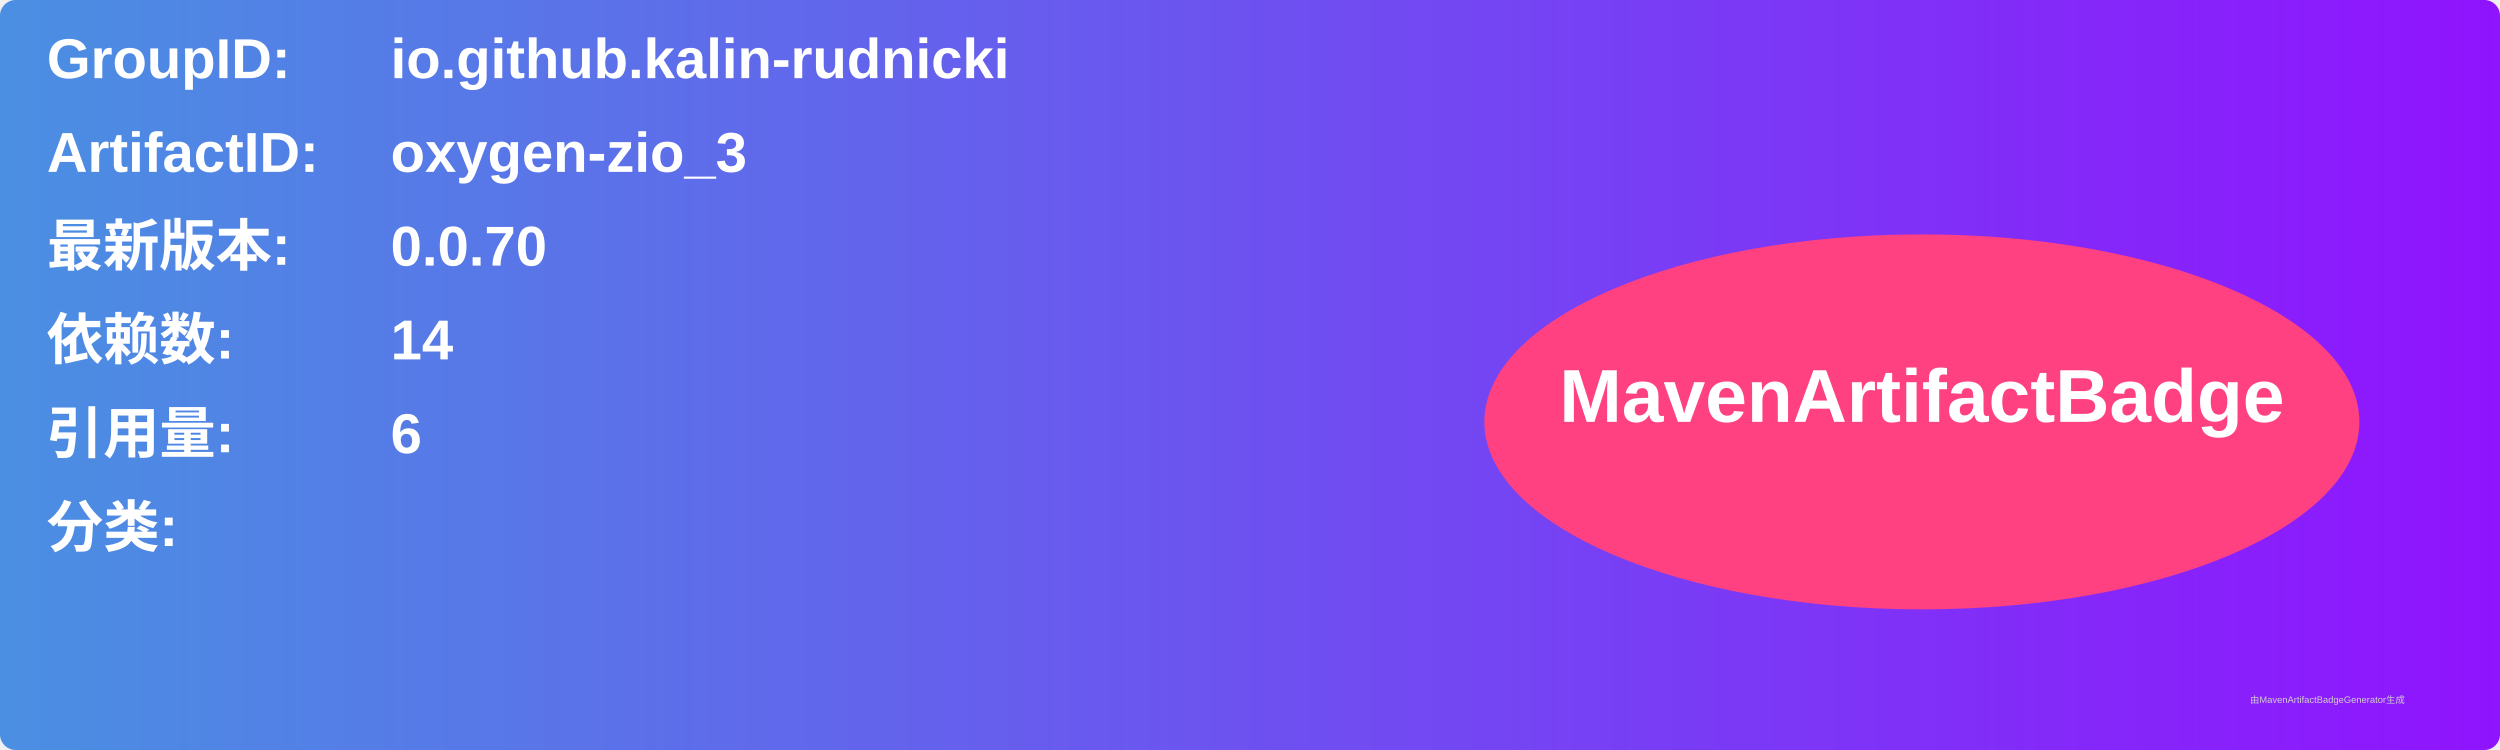
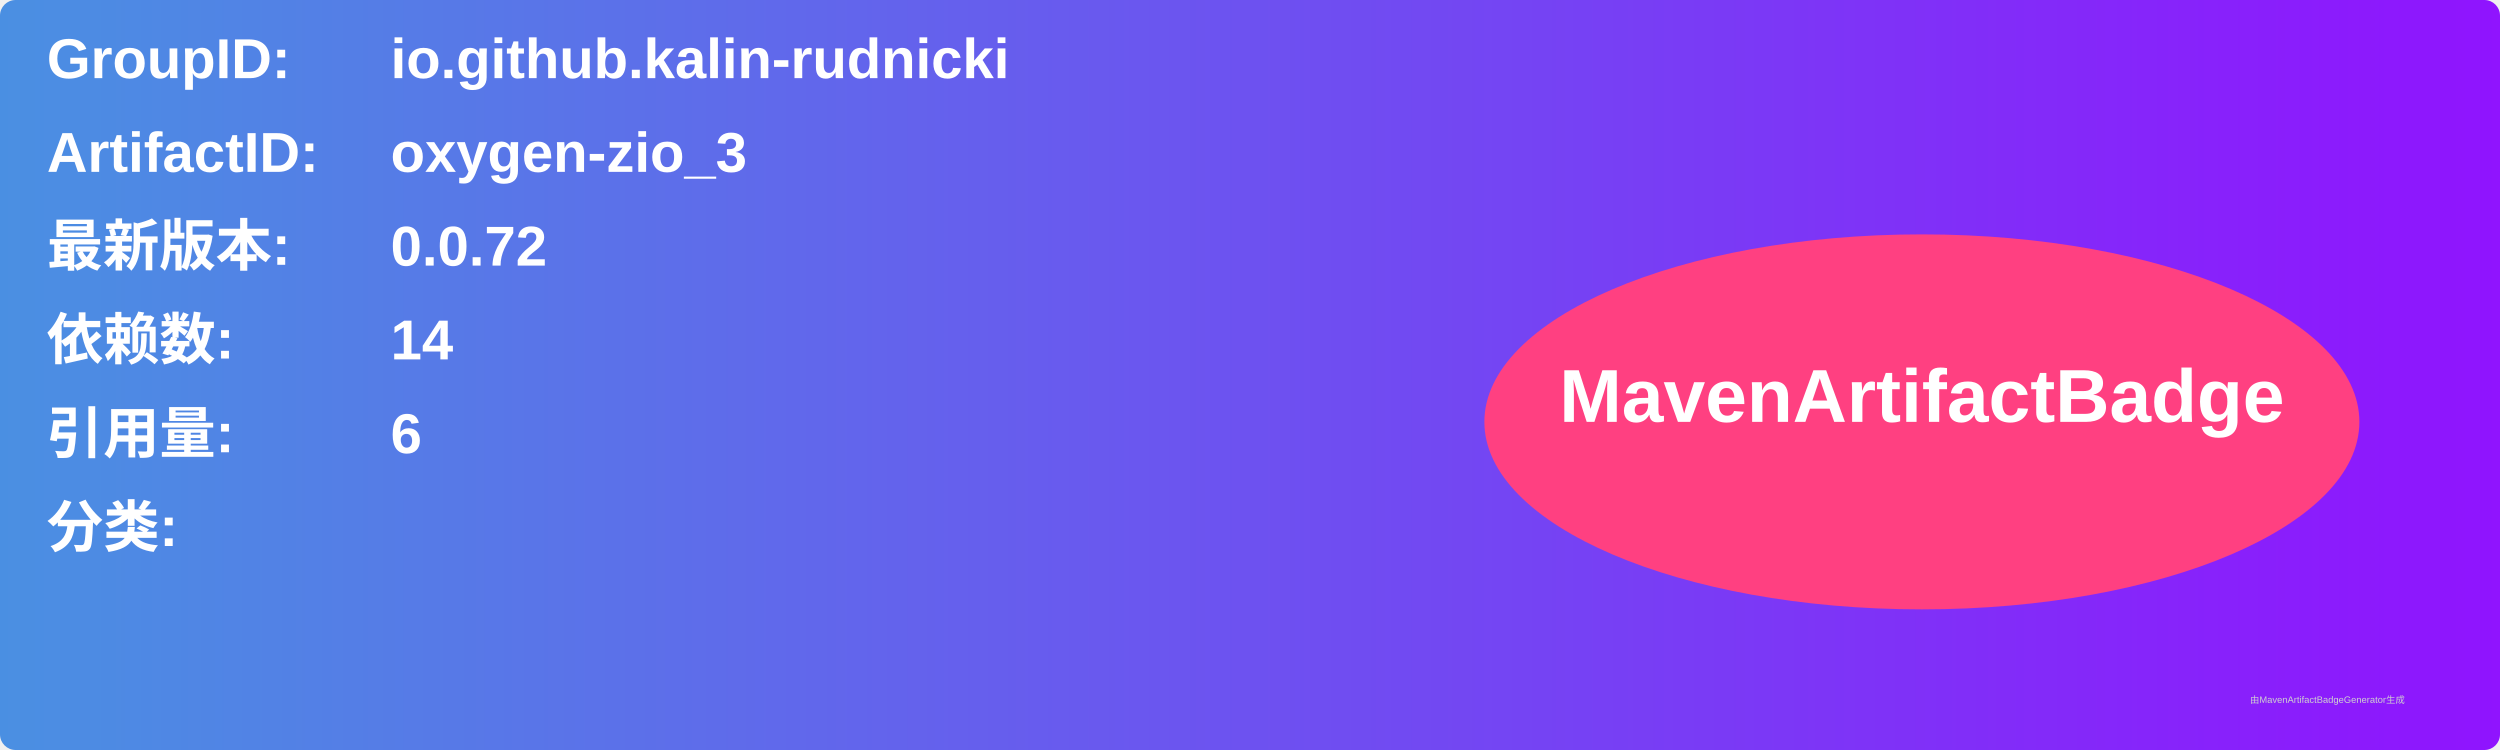
<svg xmlns="http://www.w3.org/2000/svg" width="800" height="240" viewBox="0 0 800 240">
  <linearGradient id="grad" x1="0%" y1="0%" x2="100%" y2="0%">
    <stop offset="0%" stop-color="#4a90e2" />
    <stop offset="100%" stop-color="#9013fe" />
  </linearGradient>
  <rect width="100%" height="100%" rx="5" ry="5" fill="url(#grad)" />
  <g transform="translate(15, 15)">
    <text x="0" y="10" font-family="Arial" font-size="18" fill="white" font-weight="bold" width="260">GroupID:</text>
    <text x="110" y="10" font-family="Arial" font-size="18" fill="white" font-weight="bold" width="460">io.github.kalin-rudnicki</text>
    <text x="0" y="40" font-family="Arial" font-size="18" fill="white" font-weight="bold" width="260">ArtifactID:</text>
    <text x="110" y="40" font-family="Arial" font-size="18" fill="white" font-weight="bold" width="460">oxygen-zio_3</text>
    <text x="0" y="70" font-family="Arial" font-size="18" fill="white" font-weight="bold">最新版本:</text>
    <text x="110" y="70" font-family="Arial" font-size="18" fill="white" font-weight="bold">
-       <tspan font-weight="bold">0.0.70</tspan>
+       <tspan font-weight="bold">0.0.72</tspan>
    </text>
    <text x="0" y="100" font-family="Arial" font-size="18" fill="white" font-weight="bold">依赖数: </text>
    <text x="110" y="100" font-family="Arial" font-size="18" fill="white">
      <tspan font-weight="bold">14</tspan>
    </text>
    <text x="0" y="130" font-family="Arial" font-size="18" fill="white" font-weight="bold">引用量: </text>
    <text x="110" y="130" font-family="Arial" font-size="18" fill="white">
      <tspan font-weight="bold">6</tspan>
    </text>
    <text x="0" y="160" font-family="Arial" font-size="18" fill="white" font-weight="bold">分类:</text>
    <text x="10" y="190" font-family="Arial" font-size="10" fill="white">
      <tspan font-weight="bold" />
    </text>
    <ellipse cx="600" cy="120" rx="140" ry="60" fill="#ff4081" />
    <text x="600" y="120" text-anchor="middle" font-family="Arial" font-size="24" fill="white" font-weight="bold">MavenArtifactBadge</text>
  </g>
  <text x="720" y="225" font-family="Arial" font-size="3" fill="#d0d0d0">由MavenArtifactBadgeGenerator生成</text>
</svg>
